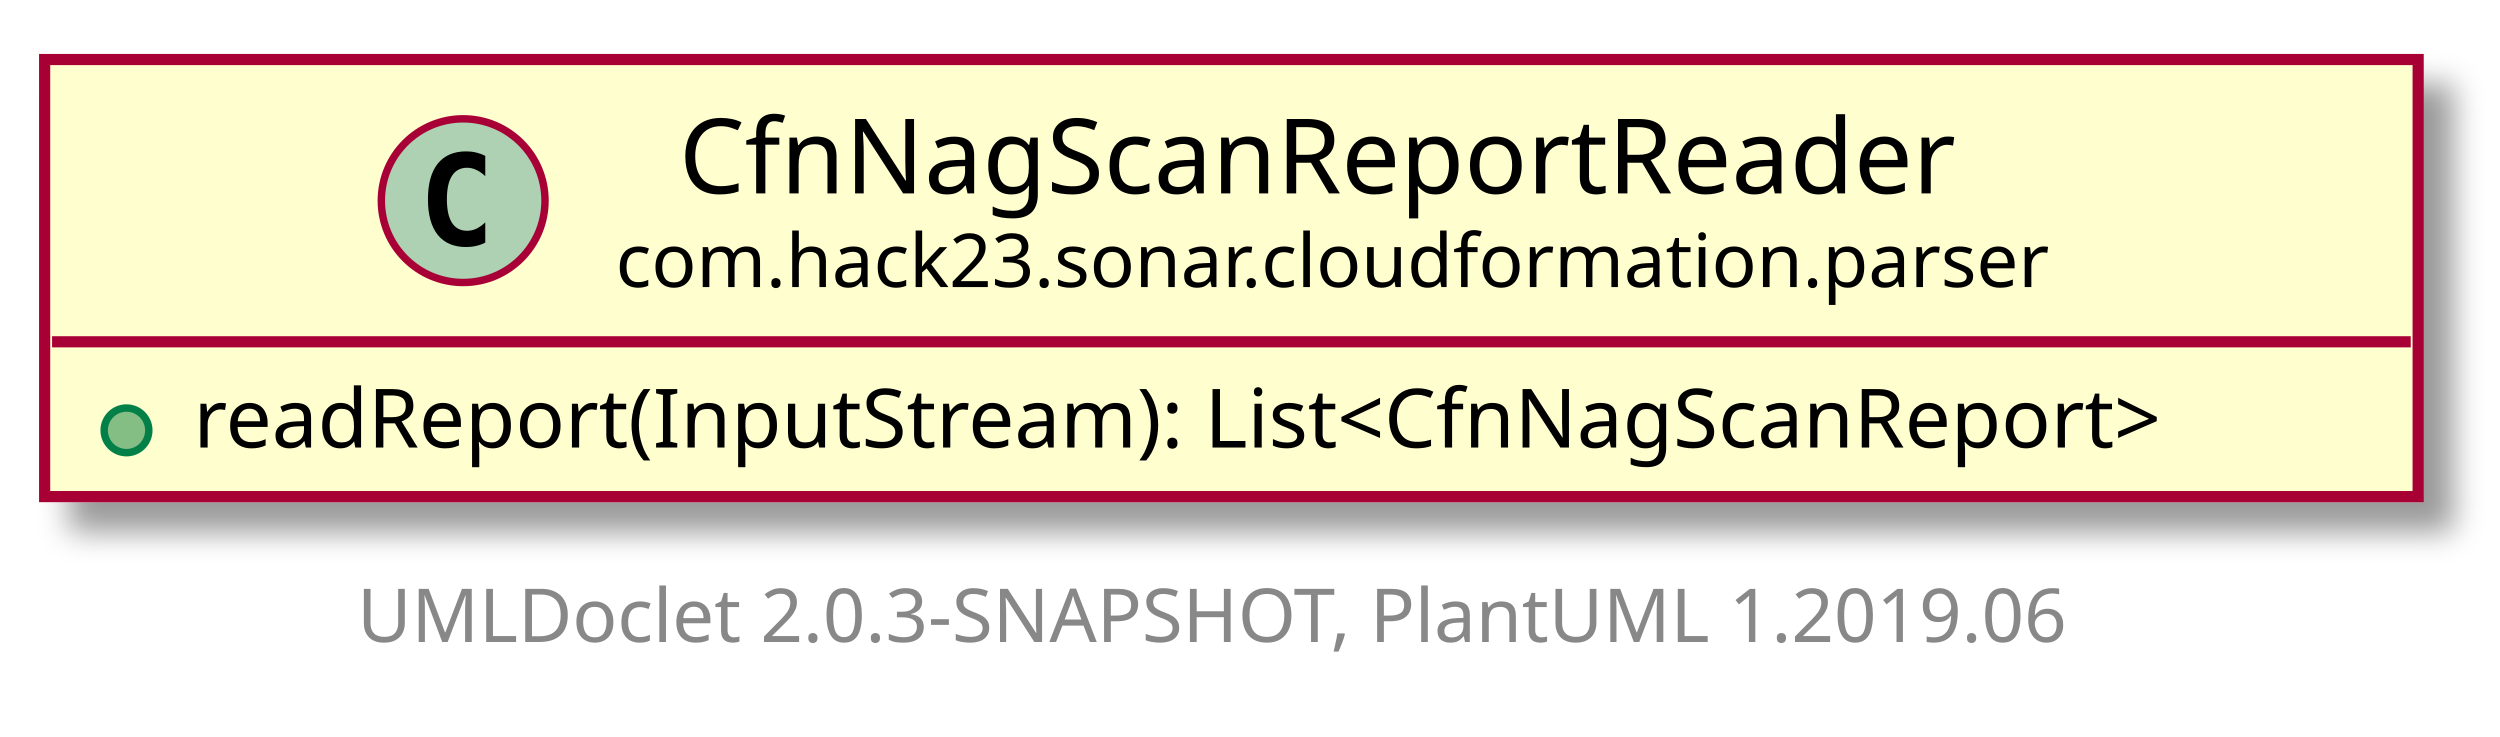
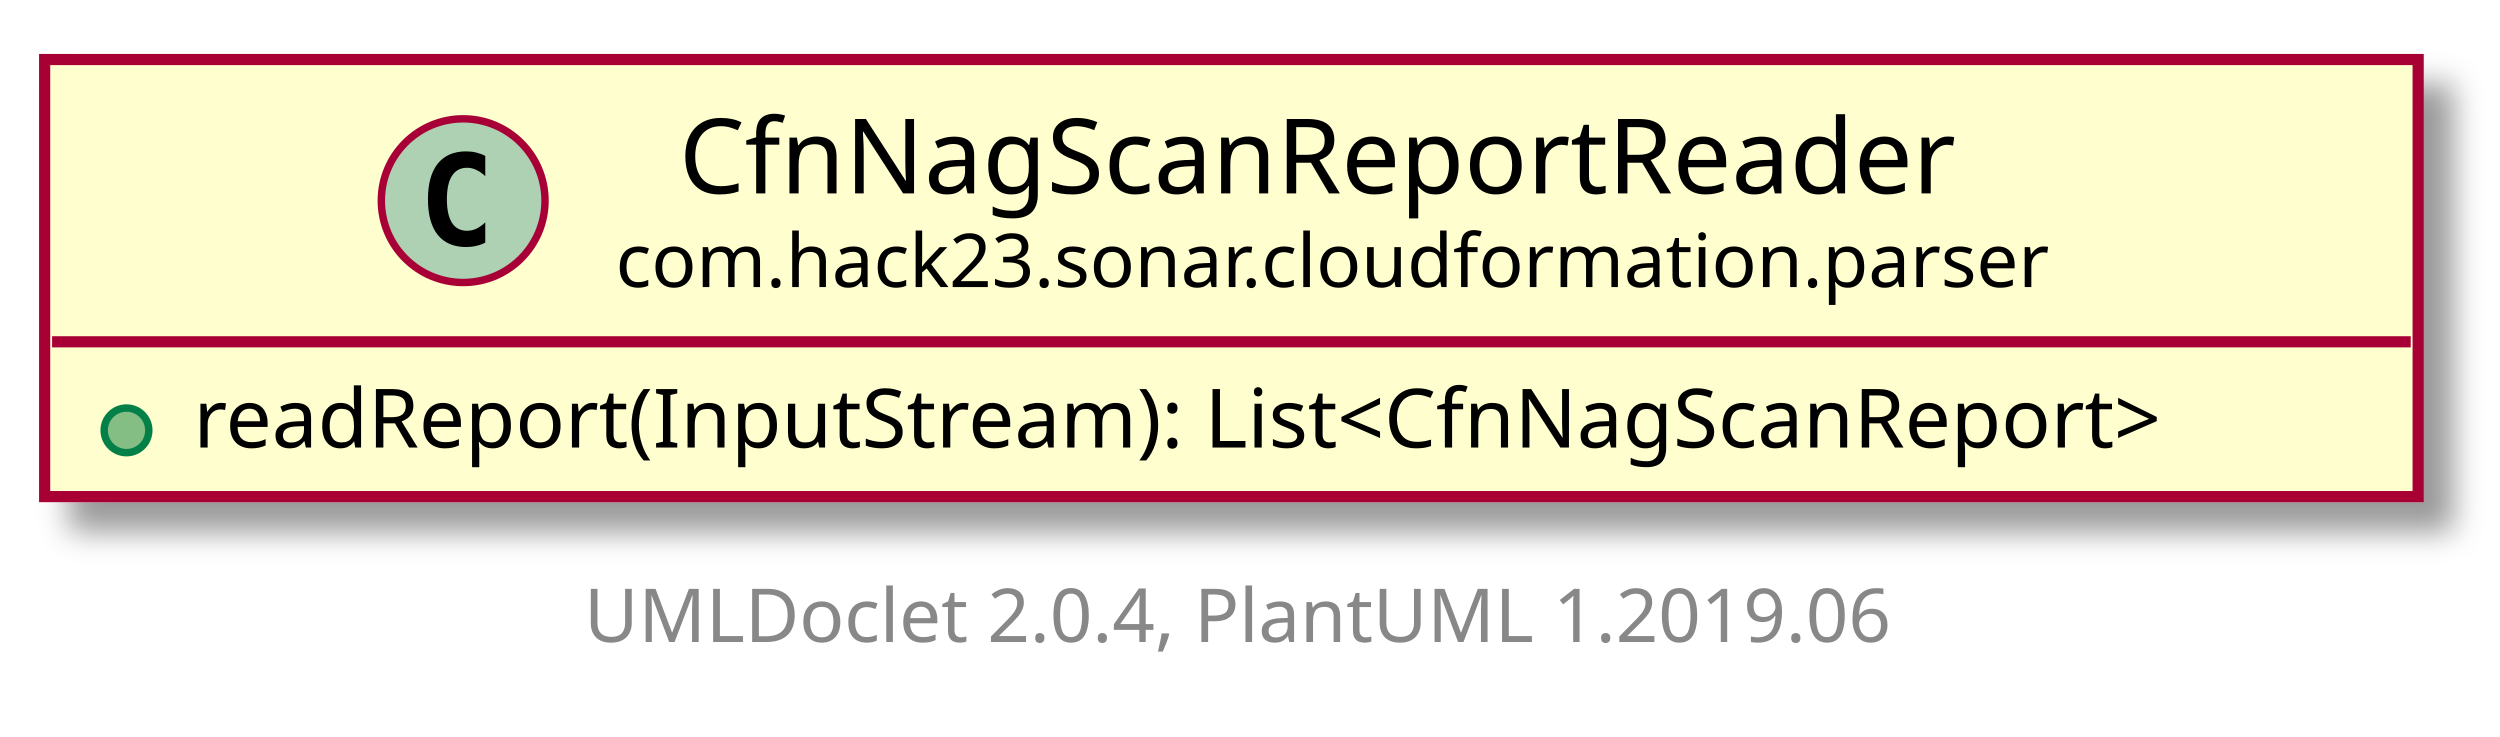
<svg xmlns="http://www.w3.org/2000/svg" xmlns:xlink="http://www.w3.org/1999/xlink" contentScriptType="application/ecmascript" contentStyleType="text/css" height="99px" preserveAspectRatio="none" style="width:336px;height:99px;" version="1.1" viewBox="0 0 336 99" width="336px" zoomAndPan="magnify">
  <defs>
-     <filter height="300%" id="f8iqcjls126ab" width="300%" x="-1" y="-1">
+     <filter height="300%" id="f1odaspkeqc5u7" width="300%" x="-1" y="-1">
      <feGaussianBlur result="blurOut" stdDeviation="2.0" />
      <feColorMatrix in="blurOut" result="blurOut2" type="matrix" values="0 0 0 0 0 0 0 0 0 0 0 0 0 0 0 0 0 0 .4 0" />
      <feOffset dx="4.0" dy="4.0" in="blurOut2" result="blurOut3" />
      <feBlend in="SourceGraphic" in2="blurOut3" mode="normal" />
    </filter>
  </defs>
  <g>
    <a href="CfnNagScanReportReader.html" target="_top" xlink:actuate="onRequest" xlink:show="new" xlink:title="CfnNagScanReportReader.html" xlink:type="simple">
-       <rect fill="#FEFECE" filter="url(#f8iqcjls126ab)" height="58.742" id="com.hack23.sonar.cloudformation.parser.CfnNagScanReportReader" style="stroke: #A80036; stroke-width: 1.5;" width="319" x="6" y="8" />
+       <rect fill="#FEFECE" filter="url(#f1odaspkeqc5u7)" height="58.742" id="com.hack23.sonar.cloudformation.parser.CfnNagScanReportReader" style="stroke: #A80036; stroke-width: 1.5;" width="319" x="6" y="8" />
      <ellipse cx="62.25" cy="26.969" fill="#ADD1B2" rx="11" ry="11" style="stroke: #A80036; stroke-width: 1.0;" />
      <path d="M65.219,32.609 Q64.641,32.906 64,33.047 Q63.359,33.203 62.656,33.203 Q60.156,33.203 58.828,31.562 Q57.516,29.906 57.516,26.781 Q57.516,23.656 58.828,22 Q60.156,20.344 62.656,20.344 Q63.359,20.344 64,20.5 Q64.656,20.656 65.219,20.953 L65.219,23.672 Q64.594,23.094 64,22.828 Q63.406,22.547 62.781,22.547 Q61.438,22.547 60.75,23.625 Q60.062,24.688 60.062,26.781 Q60.062,28.875 60.75,29.953 Q61.438,31.016 62.781,31.016 Q63.406,31.016 64,30.75 Q64.594,30.469 65.219,29.891 L65.219,32.609 Z " />
      <text fill="#000000" font-family="sans-serif" font-size="14" lengthAdjust="spacingAndGlyphs" textLength="181" x="91.25" y="25.995">CfnNagScanReportReader</text>
      <text fill="#000000" font-family="sans-serif" font-size="10" lengthAdjust="spacingAndGlyphs" textLength="198" x="82.75" y="38.579">com.hack23.sonar.cloudformation.parser</text>
      <line style="stroke: #A80036; stroke-width: 1.5;" x1="7" x2="324" y1="45.938" y2="45.938" />
      <ellipse cx="17" cy="57.84" fill="#84BE84" rx="3" ry="3" style="stroke: #038048; stroke-width: 1.0;" />
      <text fill="#000000" font-family="sans-serif" font-size="11" lengthAdjust="spacingAndGlyphs" textLength="293" x="26" y="60.148">readReport(InputStream): List&lt;CfnNagScanReport&gt;</text>
    </a>
-     <text fill="#888888" font-family="sans-serif" font-size="10" lengthAdjust="spacingAndGlyphs" textLength="247" x="48" y="86.282">UMLDoclet 2.0.3-SNAPSHOT, PlantUML 1.2019.06</text>
+     <text fill="#888888" font-family="sans-serif" font-size="10" lengthAdjust="spacingAndGlyphs" textLength="186" x="78.5" y="86.282">UMLDoclet 2.0.4, PlantUML 1.2019.06</text>
  </g>
</svg>
